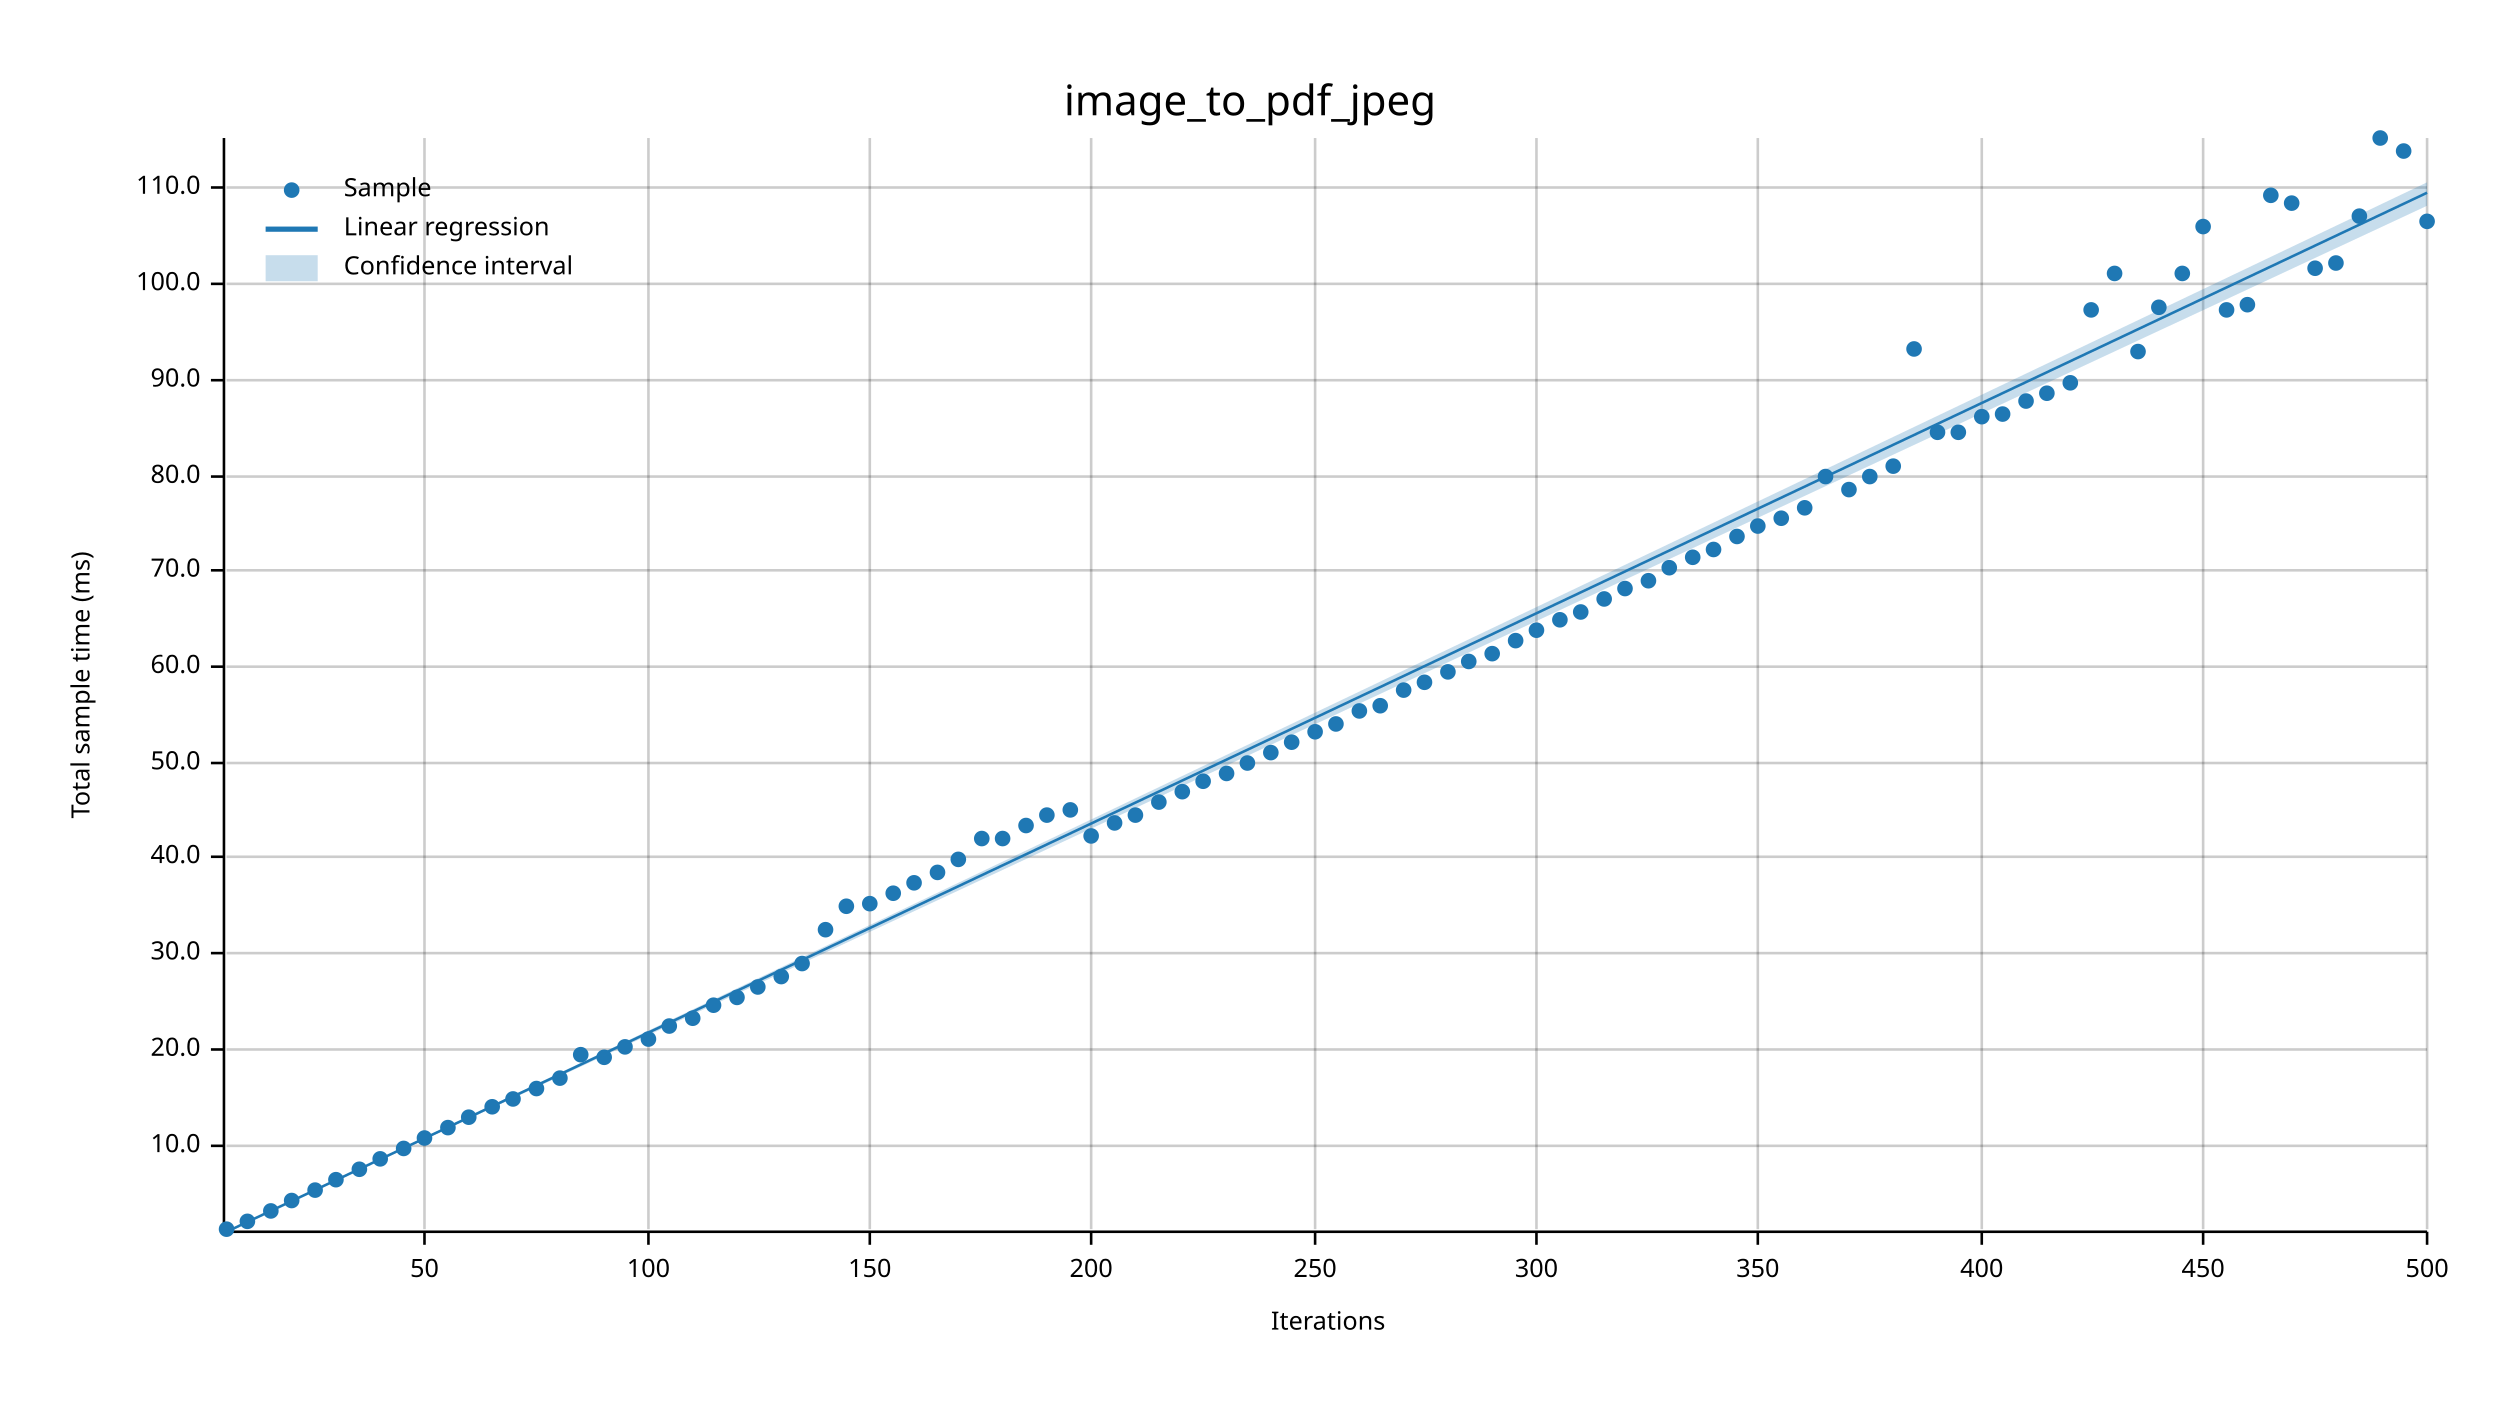
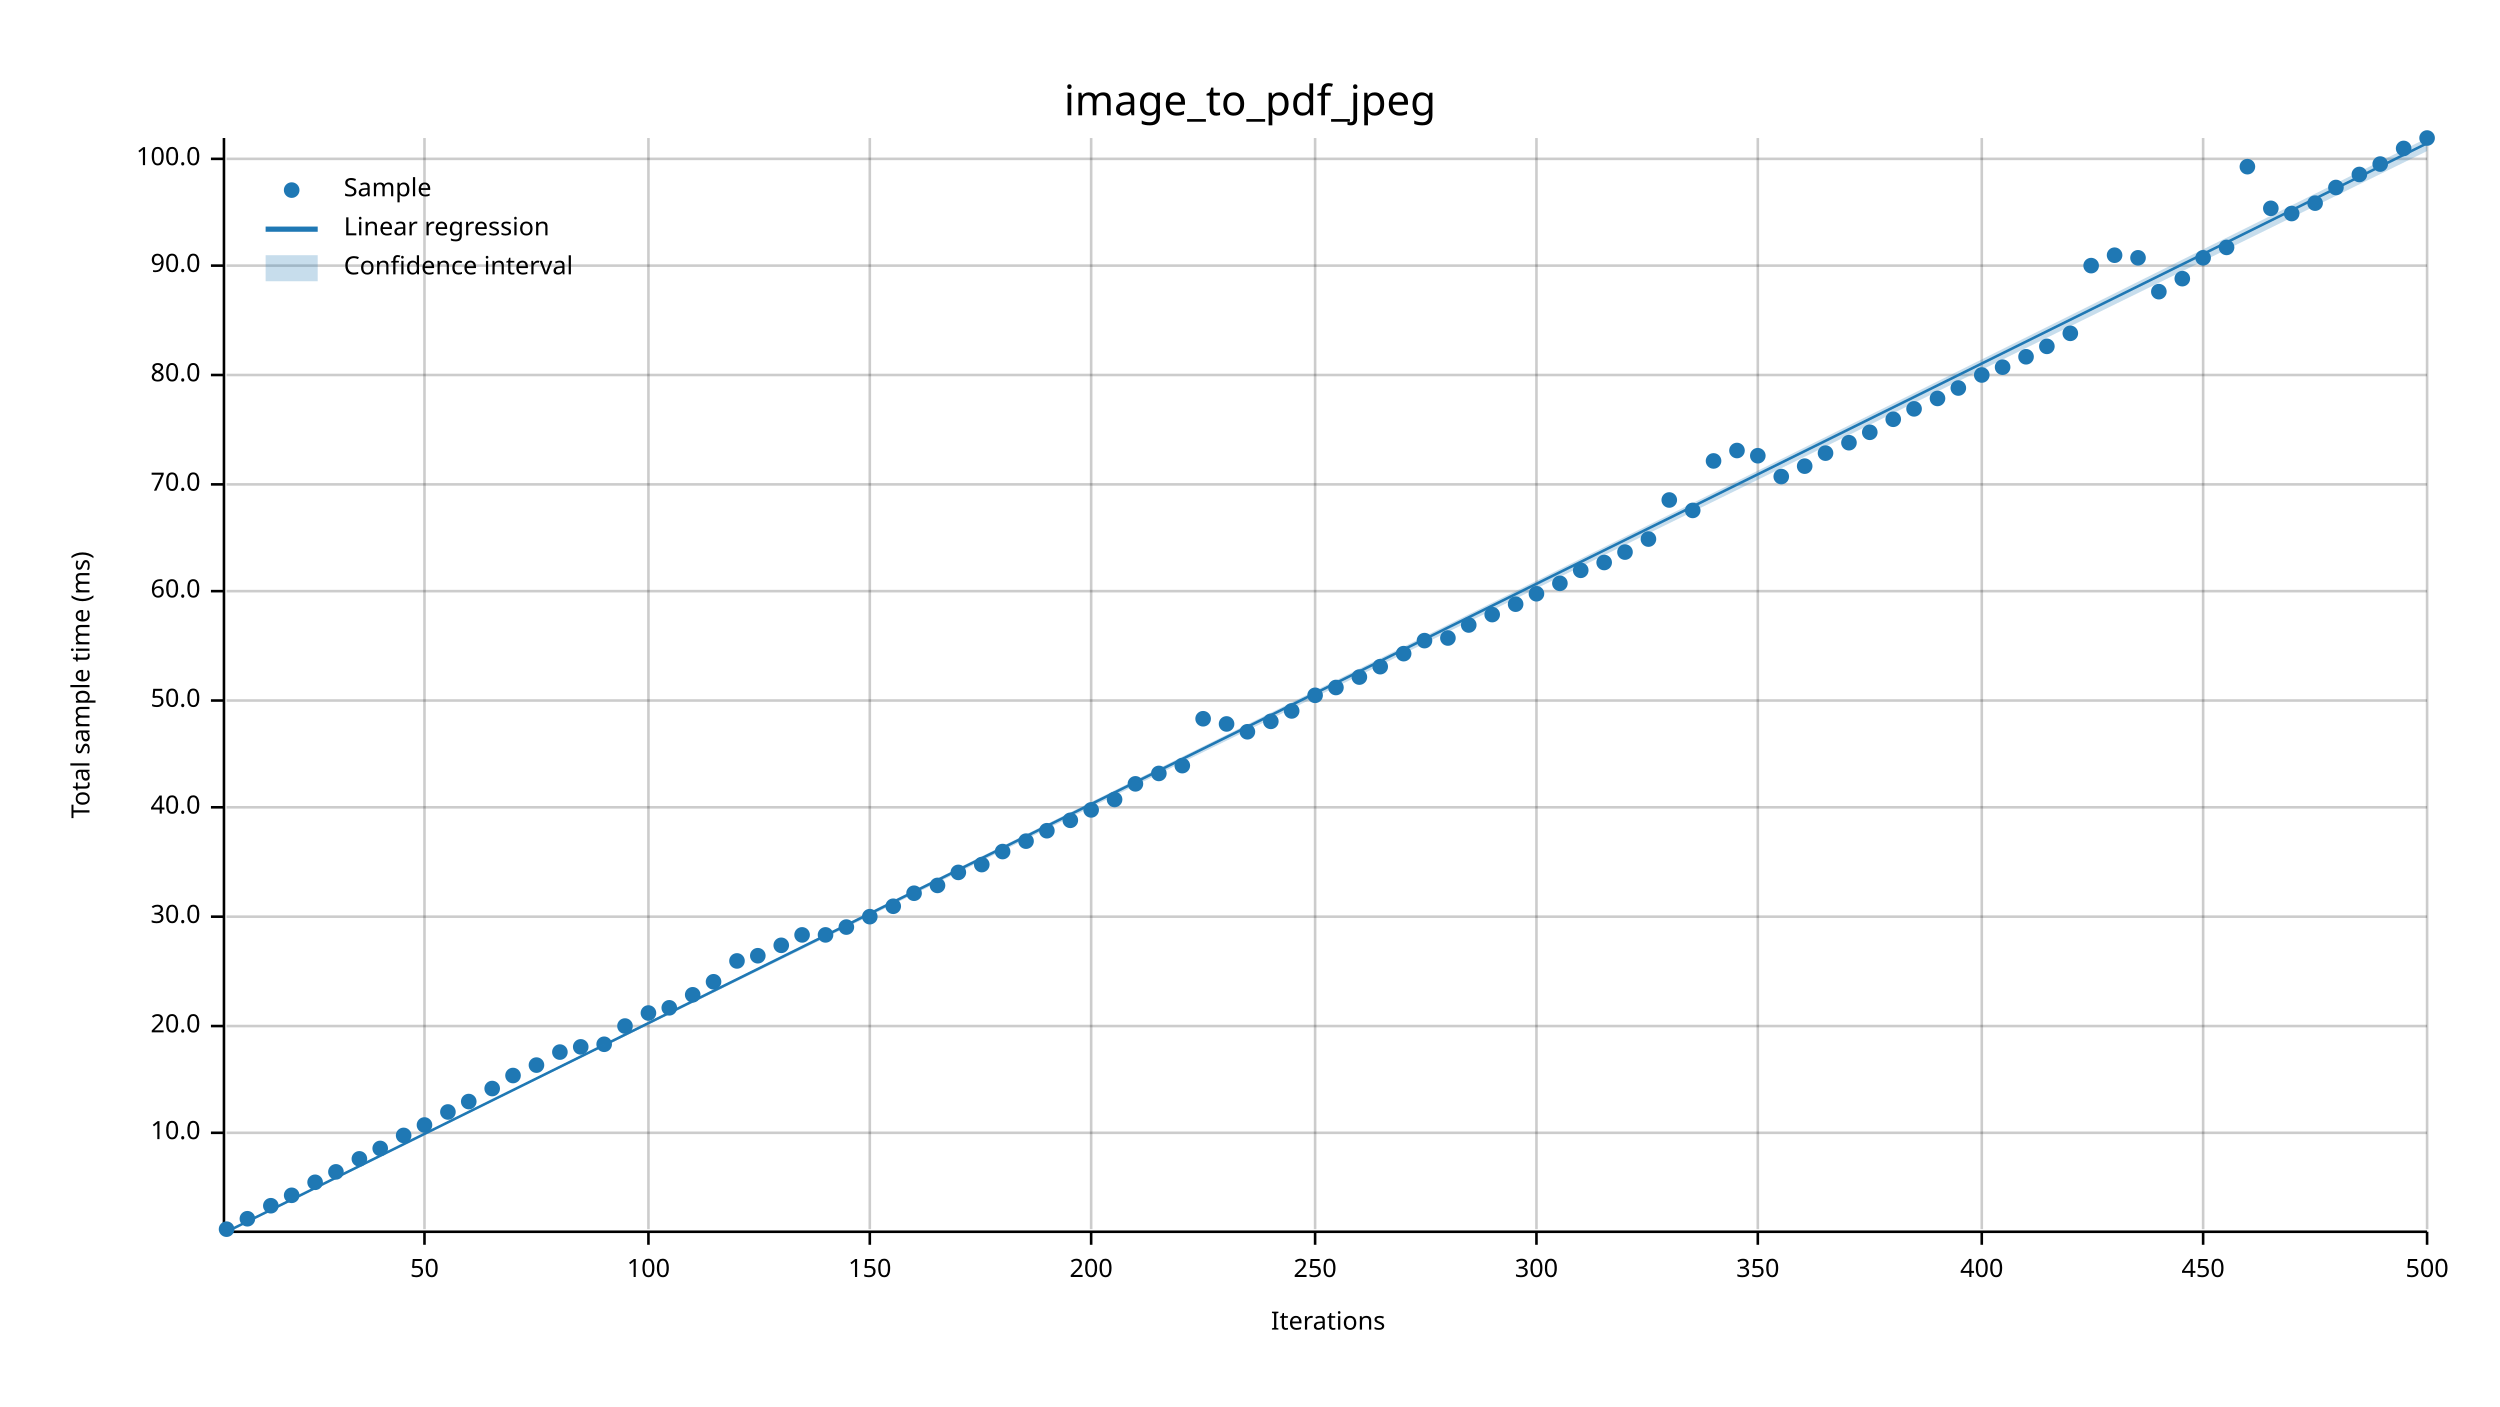
<svg xmlns="http://www.w3.org/2000/svg" width="960" height="540" viewBox="0 0 960 540">
  <text x="480" y="32" dy="0.76em" text-anchor="middle" font-family="sans-serif" font-size="16.129" opacity="1" fill="#000000">
image_to_pdf_jpeg
</text>
  <text x="27" y="263" dy="0.76em" text-anchor="middle" font-family="sans-serif" font-size="9.677" opacity="1" fill="#000000" transform="rotate(270, 27, 263)">
Total sample time (ms)
</text>
  <text x="510" y="513" dy="-0.5ex" text-anchor="middle" font-family="sans-serif" font-size="9.677" opacity="1" fill="#000000">
Iterations
</text>
  <line opacity="0.2" stroke="#000000" stroke-width="1" x1="163" y1="472" x2="163" y2="53" />
  <line opacity="0.2" stroke="#000000" stroke-width="1" x1="249" y1="472" x2="249" y2="53" />
  <line opacity="0.2" stroke="#000000" stroke-width="1" x1="334" y1="472" x2="334" y2="53" />
  <line opacity="0.2" stroke="#000000" stroke-width="1" x1="419" y1="472" x2="419" y2="53" />
  <line opacity="0.2" stroke="#000000" stroke-width="1" x1="505" y1="472" x2="505" y2="53" />
  <line opacity="0.2" stroke="#000000" stroke-width="1" x1="590" y1="472" x2="590" y2="53" />
  <line opacity="0.2" stroke="#000000" stroke-width="1" x1="675" y1="472" x2="675" y2="53" />
  <line opacity="0.2" stroke="#000000" stroke-width="1" x1="761" y1="472" x2="761" y2="53" />
  <line opacity="0.2" stroke="#000000" stroke-width="1" x1="846" y1="472" x2="846" y2="53" />
  <line opacity="0.2" stroke="#000000" stroke-width="1" x1="932" y1="472" x2="932" y2="53" />
-   <line opacity="0.2" stroke="#000000" stroke-width="1" x1="87" y1="440" x2="932" y2="440" />
-   <line opacity="0.2" stroke="#000000" stroke-width="1" x1="87" y1="403" x2="932" y2="403" />
-   <line opacity="0.2" stroke="#000000" stroke-width="1" x1="87" y1="366" x2="932" y2="366" />
-   <line opacity="0.2" stroke="#000000" stroke-width="1" x1="87" y1="329" x2="932" y2="329" />
-   <line opacity="0.2" stroke="#000000" stroke-width="1" x1="87" y1="293" x2="932" y2="293" />
-   <line opacity="0.2" stroke="#000000" stroke-width="1" x1="87" y1="256" x2="932" y2="256" />
-   <line opacity="0.2" stroke="#000000" stroke-width="1" x1="87" y1="219" x2="932" y2="219" />
-   <line opacity="0.2" stroke="#000000" stroke-width="1" x1="87" y1="183" x2="932" y2="183" />
-   <line opacity="0.2" stroke="#000000" stroke-width="1" x1="87" y1="146" x2="932" y2="146" />
-   <line opacity="0.2" stroke="#000000" stroke-width="1" x1="87" y1="109" x2="932" y2="109" />
-   <line opacity="0.2" stroke="#000000" stroke-width="1" x1="87" y1="72" x2="932" y2="72" />
+   <line opacity="0.2" stroke="#000000" stroke-width="1" x1="87" y1="435" x2="932" y2="435" />
+   <line opacity="0.2" stroke="#000000" stroke-width="1" x1="87" y1="394" x2="932" y2="394" />
+   <line opacity="0.2" stroke="#000000" stroke-width="1" x1="87" y1="352" x2="932" y2="352" />
+   <line opacity="0.2" stroke="#000000" stroke-width="1" x1="87" y1="310" x2="932" y2="310" />
+   <line opacity="0.2" stroke="#000000" stroke-width="1" x1="87" y1="269" x2="932" y2="269" />
+   <line opacity="0.2" stroke="#000000" stroke-width="1" x1="87" y1="227" x2="932" y2="227" />
+   <line opacity="0.2" stroke="#000000" stroke-width="1" x1="87" y1="186" x2="932" y2="186" />
+   <line opacity="0.2" stroke="#000000" stroke-width="1" x1="87" y1="144" x2="932" y2="144" />
+   <line opacity="0.2" stroke="#000000" stroke-width="1" x1="87" y1="102" x2="932" y2="102" />
+   <line opacity="0.2" stroke="#000000" stroke-width="1" x1="87" y1="61" x2="932" y2="61" />
  <polyline fill="none" opacity="1" stroke="#000000" stroke-width="1" points="86,53 86,472 " />
-   <text x="77" y="440" dy="0.5ex" text-anchor="end" font-family="sans-serif" font-size="9.677" opacity="1" fill="#000000">
+   <text x="77" y="435" dy="0.5ex" text-anchor="end" font-family="sans-serif" font-size="9.677" opacity="1" fill="#000000">
10.0
</text>
-   <polyline fill="none" opacity="1" stroke="#000000" stroke-width="1" points="81,440 86,440 " />
-   <text x="77" y="403" dy="0.5ex" text-anchor="end" font-family="sans-serif" font-size="9.677" opacity="1" fill="#000000">
+   <polyline fill="none" opacity="1" stroke="#000000" stroke-width="1" points="81,435 86,435 " />
+   <text x="77" y="394" dy="0.5ex" text-anchor="end" font-family="sans-serif" font-size="9.677" opacity="1" fill="#000000">
20.0
</text>
-   <polyline fill="none" opacity="1" stroke="#000000" stroke-width="1" points="81,403 86,403 " />
-   <text x="77" y="366" dy="0.5ex" text-anchor="end" font-family="sans-serif" font-size="9.677" opacity="1" fill="#000000">
+   <polyline fill="none" opacity="1" stroke="#000000" stroke-width="1" points="81,394 86,394 " />
+   <text x="77" y="352" dy="0.5ex" text-anchor="end" font-family="sans-serif" font-size="9.677" opacity="1" fill="#000000">
30.0
</text>
-   <polyline fill="none" opacity="1" stroke="#000000" stroke-width="1" points="81,366 86,366 " />
-   <text x="77" y="329" dy="0.5ex" text-anchor="end" font-family="sans-serif" font-size="9.677" opacity="1" fill="#000000">
+   <polyline fill="none" opacity="1" stroke="#000000" stroke-width="1" points="81,352 86,352 " />
+   <text x="77" y="310" dy="0.5ex" text-anchor="end" font-family="sans-serif" font-size="9.677" opacity="1" fill="#000000">
40.0
</text>
-   <polyline fill="none" opacity="1" stroke="#000000" stroke-width="1" points="81,329 86,329 " />
-   <text x="77" y="293" dy="0.5ex" text-anchor="end" font-family="sans-serif" font-size="9.677" opacity="1" fill="#000000">
+   <polyline fill="none" opacity="1" stroke="#000000" stroke-width="1" points="81,310 86,310 " />
+   <text x="77" y="269" dy="0.5ex" text-anchor="end" font-family="sans-serif" font-size="9.677" opacity="1" fill="#000000">
50.0
</text>
-   <polyline fill="none" opacity="1" stroke="#000000" stroke-width="1" points="81,293 86,293 " />
-   <text x="77" y="256" dy="0.5ex" text-anchor="end" font-family="sans-serif" font-size="9.677" opacity="1" fill="#000000">
+   <polyline fill="none" opacity="1" stroke="#000000" stroke-width="1" points="81,269 86,269 " />
+   <text x="77" y="227" dy="0.5ex" text-anchor="end" font-family="sans-serif" font-size="9.677" opacity="1" fill="#000000">
60.0
</text>
-   <polyline fill="none" opacity="1" stroke="#000000" stroke-width="1" points="81,256 86,256 " />
-   <text x="77" y="219" dy="0.5ex" text-anchor="end" font-family="sans-serif" font-size="9.677" opacity="1" fill="#000000">
+   <polyline fill="none" opacity="1" stroke="#000000" stroke-width="1" points="81,227 86,227 " />
+   <text x="77" y="186" dy="0.5ex" text-anchor="end" font-family="sans-serif" font-size="9.677" opacity="1" fill="#000000">
70.0
</text>
-   <polyline fill="none" opacity="1" stroke="#000000" stroke-width="1" points="81,219 86,219 " />
-   <text x="77" y="183" dy="0.5ex" text-anchor="end" font-family="sans-serif" font-size="9.677" opacity="1" fill="#000000">
+   <polyline fill="none" opacity="1" stroke="#000000" stroke-width="1" points="81,186 86,186 " />
+   <text x="77" y="144" dy="0.5ex" text-anchor="end" font-family="sans-serif" font-size="9.677" opacity="1" fill="#000000">
80.0
</text>
-   <polyline fill="none" opacity="1" stroke="#000000" stroke-width="1" points="81,183 86,183 " />
-   <text x="77" y="146" dy="0.5ex" text-anchor="end" font-family="sans-serif" font-size="9.677" opacity="1" fill="#000000">
+   <polyline fill="none" opacity="1" stroke="#000000" stroke-width="1" points="81,144 86,144 " />
+   <text x="77" y="102" dy="0.5ex" text-anchor="end" font-family="sans-serif" font-size="9.677" opacity="1" fill="#000000">
90.0
</text>
-   <polyline fill="none" opacity="1" stroke="#000000" stroke-width="1" points="81,146 86,146 " />
-   <text x="77" y="109" dy="0.5ex" text-anchor="end" font-family="sans-serif" font-size="9.677" opacity="1" fill="#000000">
+   <polyline fill="none" opacity="1" stroke="#000000" stroke-width="1" points="81,102 86,102 " />
+   <text x="77" y="61" dy="0.5ex" text-anchor="end" font-family="sans-serif" font-size="9.677" opacity="1" fill="#000000">
100.0
</text>
-   <polyline fill="none" opacity="1" stroke="#000000" stroke-width="1" points="81,109 86,109 " />
-   <text x="77" y="72" dy="0.5ex" text-anchor="end" font-family="sans-serif" font-size="9.677" opacity="1" fill="#000000">
- 110.0
- </text>
-   <polyline fill="none" opacity="1" stroke="#000000" stroke-width="1" points="81,72 86,72 " />
+   <polyline fill="none" opacity="1" stroke="#000000" stroke-width="1" points="81,61 86,61 " />
  <polyline fill="none" opacity="1" stroke="#000000" stroke-width="1" points="87,473 932,473 " />
  <text x="163" y="483" dy="0.76em" text-anchor="middle" font-family="sans-serif" font-size="9.677" opacity="1" fill="#000000">
50
</text>
  <polyline fill="none" opacity="1" stroke="#000000" stroke-width="1" points="163,473 163,478 " />
  <text x="249" y="483" dy="0.76em" text-anchor="middle" font-family="sans-serif" font-size="9.677" opacity="1" fill="#000000">
100
</text>
  <polyline fill="none" opacity="1" stroke="#000000" stroke-width="1" points="249,473 249,478 " />
  <text x="334" y="483" dy="0.76em" text-anchor="middle" font-family="sans-serif" font-size="9.677" opacity="1" fill="#000000">
150
</text>
  <polyline fill="none" opacity="1" stroke="#000000" stroke-width="1" points="334,473 334,478 " />
  <text x="419" y="483" dy="0.76em" text-anchor="middle" font-family="sans-serif" font-size="9.677" opacity="1" fill="#000000">
200
</text>
  <polyline fill="none" opacity="1" stroke="#000000" stroke-width="1" points="419,473 419,478 " />
  <text x="505" y="483" dy="0.76em" text-anchor="middle" font-family="sans-serif" font-size="9.677" opacity="1" fill="#000000">
250
</text>
  <polyline fill="none" opacity="1" stroke="#000000" stroke-width="1" points="505,473 505,478 " />
  <text x="590" y="483" dy="0.76em" text-anchor="middle" font-family="sans-serif" font-size="9.677" opacity="1" fill="#000000">
300
</text>
  <polyline fill="none" opacity="1" stroke="#000000" stroke-width="1" points="590,473 590,478 " />
  <text x="675" y="483" dy="0.76em" text-anchor="middle" font-family="sans-serif" font-size="9.677" opacity="1" fill="#000000">
350
</text>
  <polyline fill="none" opacity="1" stroke="#000000" stroke-width="1" points="675,473 675,478 " />
  <text x="761" y="483" dy="0.76em" text-anchor="middle" font-family="sans-serif" font-size="9.677" opacity="1" fill="#000000">
400
</text>
  <polyline fill="none" opacity="1" stroke="#000000" stroke-width="1" points="761,473 761,478 " />
  <text x="846" y="483" dy="0.76em" text-anchor="middle" font-family="sans-serif" font-size="9.677" opacity="1" fill="#000000">
450
</text>
  <polyline fill="none" opacity="1" stroke="#000000" stroke-width="1" points="846,473 846,478 " />
  <text x="932" y="483" dy="0.76em" text-anchor="middle" font-family="sans-serif" font-size="9.677" opacity="1" fill="#000000">
500
</text>
  <polyline fill="none" opacity="1" stroke="#000000" stroke-width="1" points="932,473 932,478 " />
  <circle cx="87" cy="472" r="3" opacity="1" fill="#1F78B4" stroke="none" stroke-width="1" />
-   <circle cx="95" cy="469" r="3" opacity="1" fill="#1F78B4" stroke="none" stroke-width="1" />
-   <circle cx="104" cy="465" r="3" opacity="1" fill="#1F78B4" stroke="none" stroke-width="1" />
-   <circle cx="112" cy="461" r="3" opacity="1" fill="#1F78B4" stroke="none" stroke-width="1" />
-   <circle cx="121" cy="457" r="3" opacity="1" fill="#1F78B4" stroke="none" stroke-width="1" />
-   <circle cx="129" cy="453" r="3" opacity="1" fill="#1F78B4" stroke="none" stroke-width="1" />
-   <circle cx="138" cy="449" r="3" opacity="1" fill="#1F78B4" stroke="none" stroke-width="1" />
-   <circle cx="146" cy="445" r="3" opacity="1" fill="#1F78B4" stroke="none" stroke-width="1" />
-   <circle cx="155" cy="441" r="3" opacity="1" fill="#1F78B4" stroke="none" stroke-width="1" />
-   <circle cx="163" cy="437" r="3" opacity="1" fill="#1F78B4" stroke="none" stroke-width="1" />
-   <circle cx="172" cy="433" r="3" opacity="1" fill="#1F78B4" stroke="none" stroke-width="1" />
-   <circle cx="180" cy="429" r="3" opacity="1" fill="#1F78B4" stroke="none" stroke-width="1" />
-   <circle cx="189" cy="425" r="3" opacity="1" fill="#1F78B4" stroke="none" stroke-width="1" />
-   <circle cx="197" cy="422" r="3" opacity="1" fill="#1F78B4" stroke="none" stroke-width="1" />
-   <circle cx="206" cy="418" r="3" opacity="1" fill="#1F78B4" stroke="none" stroke-width="1" />
-   <circle cx="215" cy="414" r="3" opacity="1" fill="#1F78B4" stroke="none" stroke-width="1" />
-   <circle cx="223" cy="405" r="3" opacity="1" fill="#1F78B4" stroke="none" stroke-width="1" />
-   <circle cx="232" cy="406" r="3" opacity="1" fill="#1F78B4" stroke="none" stroke-width="1" />
-   <circle cx="240" cy="402" r="3" opacity="1" fill="#1F78B4" stroke="none" stroke-width="1" />
-   <circle cx="249" cy="399" r="3" opacity="1" fill="#1F78B4" stroke="none" stroke-width="1" />
-   <circle cx="257" cy="394" r="3" opacity="1" fill="#1F78B4" stroke="none" stroke-width="1" />
-   <circle cx="266" cy="391" r="3" opacity="1" fill="#1F78B4" stroke="none" stroke-width="1" />
-   <circle cx="274" cy="386" r="3" opacity="1" fill="#1F78B4" stroke="none" stroke-width="1" />
-   <circle cx="283" cy="383" r="3" opacity="1" fill="#1F78B4" stroke="none" stroke-width="1" />
-   <circle cx="291" cy="379" r="3" opacity="1" fill="#1F78B4" stroke="none" stroke-width="1" />
-   <circle cx="300" cy="375" r="3" opacity="1" fill="#1F78B4" stroke="none" stroke-width="1" />
-   <circle cx="308" cy="370" r="3" opacity="1" fill="#1F78B4" stroke="none" stroke-width="1" />
-   <circle cx="317" cy="357" r="3" opacity="1" fill="#1F78B4" stroke="none" stroke-width="1" />
-   <circle cx="325" cy="348" r="3" opacity="1" fill="#1F78B4" stroke="none" stroke-width="1" />
-   <circle cx="334" cy="347" r="3" opacity="1" fill="#1F78B4" stroke="none" stroke-width="1" />
-   <circle cx="343" cy="343" r="3" opacity="1" fill="#1F78B4" stroke="none" stroke-width="1" />
-   <circle cx="351" cy="339" r="3" opacity="1" fill="#1F78B4" stroke="none" stroke-width="1" />
-   <circle cx="360" cy="335" r="3" opacity="1" fill="#1F78B4" stroke="none" stroke-width="1" />
-   <circle cx="368" cy="330" r="3" opacity="1" fill="#1F78B4" stroke="none" stroke-width="1" />
-   <circle cx="377" cy="322" r="3" opacity="1" fill="#1F78B4" stroke="none" stroke-width="1" />
-   <circle cx="385" cy="322" r="3" opacity="1" fill="#1F78B4" stroke="none" stroke-width="1" />
-   <circle cx="394" cy="317" r="3" opacity="1" fill="#1F78B4" stroke="none" stroke-width="1" />
-   <circle cx="402" cy="313" r="3" opacity="1" fill="#1F78B4" stroke="none" stroke-width="1" />
-   <circle cx="411" cy="311" r="3" opacity="1" fill="#1F78B4" stroke="none" stroke-width="1" />
-   <circle cx="419" cy="321" r="3" opacity="1" fill="#1F78B4" stroke="none" stroke-width="1" />
-   <circle cx="428" cy="316" r="3" opacity="1" fill="#1F78B4" stroke="none" stroke-width="1" />
-   <circle cx="436" cy="313" r="3" opacity="1" fill="#1F78B4" stroke="none" stroke-width="1" />
-   <circle cx="445" cy="308" r="3" opacity="1" fill="#1F78B4" stroke="none" stroke-width="1" />
-   <circle cx="454" cy="304" r="3" opacity="1" fill="#1F78B4" stroke="none" stroke-width="1" />
-   <circle cx="462" cy="300" r="3" opacity="1" fill="#1F78B4" stroke="none" stroke-width="1" />
-   <circle cx="471" cy="297" r="3" opacity="1" fill="#1F78B4" stroke="none" stroke-width="1" />
-   <circle cx="479" cy="293" r="3" opacity="1" fill="#1F78B4" stroke="none" stroke-width="1" />
-   <circle cx="488" cy="289" r="3" opacity="1" fill="#1F78B4" stroke="none" stroke-width="1" />
-   <circle cx="496" cy="285" r="3" opacity="1" fill="#1F78B4" stroke="none" stroke-width="1" />
-   <circle cx="505" cy="281" r="3" opacity="1" fill="#1F78B4" stroke="none" stroke-width="1" />
-   <circle cx="513" cy="278" r="3" opacity="1" fill="#1F78B4" stroke="none" stroke-width="1" />
-   <circle cx="522" cy="273" r="3" opacity="1" fill="#1F78B4" stroke="none" stroke-width="1" />
-   <circle cx="530" cy="271" r="3" opacity="1" fill="#1F78B4" stroke="none" stroke-width="1" />
-   <circle cx="539" cy="265" r="3" opacity="1" fill="#1F78B4" stroke="none" stroke-width="1" />
-   <circle cx="547" cy="262" r="3" opacity="1" fill="#1F78B4" stroke="none" stroke-width="1" />
-   <circle cx="556" cy="258" r="3" opacity="1" fill="#1F78B4" stroke="none" stroke-width="1" />
-   <circle cx="564" cy="254" r="3" opacity="1" fill="#1F78B4" stroke="none" stroke-width="1" />
-   <circle cx="573" cy="251" r="3" opacity="1" fill="#1F78B4" stroke="none" stroke-width="1" />
-   <circle cx="582" cy="246" r="3" opacity="1" fill="#1F78B4" stroke="none" stroke-width="1" />
-   <circle cx="590" cy="242" r="3" opacity="1" fill="#1F78B4" stroke="none" stroke-width="1" />
-   <circle cx="599" cy="238" r="3" opacity="1" fill="#1F78B4" stroke="none" stroke-width="1" />
-   <circle cx="607" cy="235" r="3" opacity="1" fill="#1F78B4" stroke="none" stroke-width="1" />
-   <circle cx="616" cy="230" r="3" opacity="1" fill="#1F78B4" stroke="none" stroke-width="1" />
-   <circle cx="624" cy="226" r="3" opacity="1" fill="#1F78B4" stroke="none" stroke-width="1" />
-   <circle cx="633" cy="223" r="3" opacity="1" fill="#1F78B4" stroke="none" stroke-width="1" />
-   <circle cx="641" cy="218" r="3" opacity="1" fill="#1F78B4" stroke="none" stroke-width="1" />
-   <circle cx="650" cy="214" r="3" opacity="1" fill="#1F78B4" stroke="none" stroke-width="1" />
-   <circle cx="658" cy="211" r="3" opacity="1" fill="#1F78B4" stroke="none" stroke-width="1" />
-   <circle cx="667" cy="206" r="3" opacity="1" fill="#1F78B4" stroke="none" stroke-width="1" />
-   <circle cx="675" cy="202" r="3" opacity="1" fill="#1F78B4" stroke="none" stroke-width="1" />
-   <circle cx="684" cy="199" r="3" opacity="1" fill="#1F78B4" stroke="none" stroke-width="1" />
-   <circle cx="693" cy="195" r="3" opacity="1" fill="#1F78B4" stroke="none" stroke-width="1" />
-   <circle cx="701" cy="183" r="3" opacity="1" fill="#1F78B4" stroke="none" stroke-width="1" />
-   <circle cx="710" cy="188" r="3" opacity="1" fill="#1F78B4" stroke="none" stroke-width="1" />
-   <circle cx="718" cy="183" r="3" opacity="1" fill="#1F78B4" stroke="none" stroke-width="1" />
-   <circle cx="727" cy="179" r="3" opacity="1" fill="#1F78B4" stroke="none" stroke-width="1" />
-   <circle cx="735" cy="134" r="3" opacity="1" fill="#1F78B4" stroke="none" stroke-width="1" />
-   <circle cx="744" cy="166" r="3" opacity="1" fill="#1F78B4" stroke="none" stroke-width="1" />
-   <circle cx="752" cy="166" r="3" opacity="1" fill="#1F78B4" stroke="none" stroke-width="1" />
-   <circle cx="761" cy="160" r="3" opacity="1" fill="#1F78B4" stroke="none" stroke-width="1" />
-   <circle cx="769" cy="159" r="3" opacity="1" fill="#1F78B4" stroke="none" stroke-width="1" />
-   <circle cx="778" cy="154" r="3" opacity="1" fill="#1F78B4" stroke="none" stroke-width="1" />
-   <circle cx="786" cy="151" r="3" opacity="1" fill="#1F78B4" stroke="none" stroke-width="1" />
-   <circle cx="795" cy="147" r="3" opacity="1" fill="#1F78B4" stroke="none" stroke-width="1" />
-   <circle cx="803" cy="119" r="3" opacity="1" fill="#1F78B4" stroke="none" stroke-width="1" />
-   <circle cx="812" cy="105" r="3" opacity="1" fill="#1F78B4" stroke="none" stroke-width="1" />
-   <circle cx="821" cy="135" r="3" opacity="1" fill="#1F78B4" stroke="none" stroke-width="1" />
-   <circle cx="829" cy="118" r="3" opacity="1" fill="#1F78B4" stroke="none" stroke-width="1" />
-   <circle cx="838" cy="105" r="3" opacity="1" fill="#1F78B4" stroke="none" stroke-width="1" />
-   <circle cx="846" cy="87" r="3" opacity="1" fill="#1F78B4" stroke="none" stroke-width="1" />
-   <circle cx="855" cy="119" r="3" opacity="1" fill="#1F78B4" stroke="none" stroke-width="1" />
-   <circle cx="863" cy="117" r="3" opacity="1" fill="#1F78B4" stroke="none" stroke-width="1" />
-   <circle cx="872" cy="75" r="3" opacity="1" fill="#1F78B4" stroke="none" stroke-width="1" />
-   <circle cx="880" cy="78" r="3" opacity="1" fill="#1F78B4" stroke="none" stroke-width="1" />
-   <circle cx="889" cy="103" r="3" opacity="1" fill="#1F78B4" stroke="none" stroke-width="1" />
-   <circle cx="897" cy="101" r="3" opacity="1" fill="#1F78B4" stroke="none" stroke-width="1" />
-   <circle cx="906" cy="83" r="3" opacity="1" fill="#1F78B4" stroke="none" stroke-width="1" />
-   <circle cx="914" cy="53" r="3" opacity="1" fill="#1F78B4" stroke="none" stroke-width="1" />
-   <circle cx="923" cy="58" r="3" opacity="1" fill="#1F78B4" stroke="none" stroke-width="1" />
-   <circle cx="932" cy="85" r="3" opacity="1" fill="#1F78B4" stroke="none" stroke-width="1" />
-   <polyline fill="none" opacity="1" stroke="#1F78B4" stroke-width="1" points="87,473 932,74 " />
-   <polygon opacity="0.25" fill="#1F78B4" points="87,473 932,79 932,70 " />
+   <circle cx="95" cy="468" r="3" opacity="1" fill="#1F78B4" stroke="none" stroke-width="1" />
+   <circle cx="104" cy="463" r="3" opacity="1" fill="#1F78B4" stroke="none" stroke-width="1" />
+   <circle cx="112" cy="459" r="3" opacity="1" fill="#1F78B4" stroke="none" stroke-width="1" />
+   <circle cx="121" cy="454" r="3" opacity="1" fill="#1F78B4" stroke="none" stroke-width="1" />
+   <circle cx="129" cy="450" r="3" opacity="1" fill="#1F78B4" stroke="none" stroke-width="1" />
+   <circle cx="138" cy="445" r="3" opacity="1" fill="#1F78B4" stroke="none" stroke-width="1" />
+   <circle cx="146" cy="441" r="3" opacity="1" fill="#1F78B4" stroke="none" stroke-width="1" />
+   <circle cx="155" cy="436" r="3" opacity="1" fill="#1F78B4" stroke="none" stroke-width="1" />
+   <circle cx="163" cy="432" r="3" opacity="1" fill="#1F78B4" stroke="none" stroke-width="1" />
+   <circle cx="172" cy="427" r="3" opacity="1" fill="#1F78B4" stroke="none" stroke-width="1" />
+   <circle cx="180" cy="423" r="3" opacity="1" fill="#1F78B4" stroke="none" stroke-width="1" />
+   <circle cx="189" cy="418" r="3" opacity="1" fill="#1F78B4" stroke="none" stroke-width="1" />
+   <circle cx="197" cy="413" r="3" opacity="1" fill="#1F78B4" stroke="none" stroke-width="1" />
+   <circle cx="206" cy="409" r="3" opacity="1" fill="#1F78B4" stroke="none" stroke-width="1" />
+   <circle cx="215" cy="404" r="3" opacity="1" fill="#1F78B4" stroke="none" stroke-width="1" />
+   <circle cx="223" cy="402" r="3" opacity="1" fill="#1F78B4" stroke="none" stroke-width="1" />
+   <circle cx="232" cy="401" r="3" opacity="1" fill="#1F78B4" stroke="none" stroke-width="1" />
+   <circle cx="240" cy="394" r="3" opacity="1" fill="#1F78B4" stroke="none" stroke-width="1" />
+   <circle cx="249" cy="389" r="3" opacity="1" fill="#1F78B4" stroke="none" stroke-width="1" />
+   <circle cx="257" cy="387" r="3" opacity="1" fill="#1F78B4" stroke="none" stroke-width="1" />
+   <circle cx="266" cy="382" r="3" opacity="1" fill="#1F78B4" stroke="none" stroke-width="1" />
+   <circle cx="274" cy="377" r="3" opacity="1" fill="#1F78B4" stroke="none" stroke-width="1" />
+   <circle cx="283" cy="369" r="3" opacity="1" fill="#1F78B4" stroke="none" stroke-width="1" />
+   <circle cx="291" cy="367" r="3" opacity="1" fill="#1F78B4" stroke="none" stroke-width="1" />
+   <circle cx="300" cy="363" r="3" opacity="1" fill="#1F78B4" stroke="none" stroke-width="1" />
+   <circle cx="308" cy="359" r="3" opacity="1" fill="#1F78B4" stroke="none" stroke-width="1" />
+   <circle cx="317" cy="359" r="3" opacity="1" fill="#1F78B4" stroke="none" stroke-width="1" />
+   <circle cx="325" cy="356" r="3" opacity="1" fill="#1F78B4" stroke="none" stroke-width="1" />
+   <circle cx="334" cy="352" r="3" opacity="1" fill="#1F78B4" stroke="none" stroke-width="1" />
+   <circle cx="343" cy="348" r="3" opacity="1" fill="#1F78B4" stroke="none" stroke-width="1" />
+   <circle cx="351" cy="343" r="3" opacity="1" fill="#1F78B4" stroke="none" stroke-width="1" />
+   <circle cx="360" cy="340" r="3" opacity="1" fill="#1F78B4" stroke="none" stroke-width="1" />
+   <circle cx="368" cy="335" r="3" opacity="1" fill="#1F78B4" stroke="none" stroke-width="1" />
+   <circle cx="377" cy="332" r="3" opacity="1" fill="#1F78B4" stroke="none" stroke-width="1" />
+   <circle cx="385" cy="327" r="3" opacity="1" fill="#1F78B4" stroke="none" stroke-width="1" />
+   <circle cx="394" cy="323" r="3" opacity="1" fill="#1F78B4" stroke="none" stroke-width="1" />
+   <circle cx="402" cy="319" r="3" opacity="1" fill="#1F78B4" stroke="none" stroke-width="1" />
+   <circle cx="411" cy="315" r="3" opacity="1" fill="#1F78B4" stroke="none" stroke-width="1" />
+   <circle cx="419" cy="311" r="3" opacity="1" fill="#1F78B4" stroke="none" stroke-width="1" />
+   <circle cx="428" cy="307" r="3" opacity="1" fill="#1F78B4" stroke="none" stroke-width="1" />
+   <circle cx="436" cy="301" r="3" opacity="1" fill="#1F78B4" stroke="none" stroke-width="1" />
+   <circle cx="445" cy="297" r="3" opacity="1" fill="#1F78B4" stroke="none" stroke-width="1" />
+   <circle cx="454" cy="294" r="3" opacity="1" fill="#1F78B4" stroke="none" stroke-width="1" />
+   <circle cx="462" cy="276" r="3" opacity="1" fill="#1F78B4" stroke="none" stroke-width="1" />
+   <circle cx="471" cy="278" r="3" opacity="1" fill="#1F78B4" stroke="none" stroke-width="1" />
+   <circle cx="479" cy="281" r="3" opacity="1" fill="#1F78B4" stroke="none" stroke-width="1" />
+   <circle cx="488" cy="277" r="3" opacity="1" fill="#1F78B4" stroke="none" stroke-width="1" />
+   <circle cx="496" cy="273" r="3" opacity="1" fill="#1F78B4" stroke="none" stroke-width="1" />
+   <circle cx="505" cy="267" r="3" opacity="1" fill="#1F78B4" stroke="none" stroke-width="1" />
+   <circle cx="513" cy="264" r="3" opacity="1" fill="#1F78B4" stroke="none" stroke-width="1" />
+   <circle cx="522" cy="260" r="3" opacity="1" fill="#1F78B4" stroke="none" stroke-width="1" />
+   <circle cx="530" cy="256" r="3" opacity="1" fill="#1F78B4" stroke="none" stroke-width="1" />
+   <circle cx="539" cy="251" r="3" opacity="1" fill="#1F78B4" stroke="none" stroke-width="1" />
+   <circle cx="547" cy="246" r="3" opacity="1" fill="#1F78B4" stroke="none" stroke-width="1" />
+   <circle cx="556" cy="245" r="3" opacity="1" fill="#1F78B4" stroke="none" stroke-width="1" />
+   <circle cx="564" cy="240" r="3" opacity="1" fill="#1F78B4" stroke="none" stroke-width="1" />
+   <circle cx="573" cy="236" r="3" opacity="1" fill="#1F78B4" stroke="none" stroke-width="1" />
+   <circle cx="582" cy="232" r="3" opacity="1" fill="#1F78B4" stroke="none" stroke-width="1" />
+   <circle cx="590" cy="228" r="3" opacity="1" fill="#1F78B4" stroke="none" stroke-width="1" />
+   <circle cx="599" cy="224" r="3" opacity="1" fill="#1F78B4" stroke="none" stroke-width="1" />
+   <circle cx="607" cy="219" r="3" opacity="1" fill="#1F78B4" stroke="none" stroke-width="1" />
+   <circle cx="616" cy="216" r="3" opacity="1" fill="#1F78B4" stroke="none" stroke-width="1" />
+   <circle cx="624" cy="212" r="3" opacity="1" fill="#1F78B4" stroke="none" stroke-width="1" />
+   <circle cx="633" cy="207" r="3" opacity="1" fill="#1F78B4" stroke="none" stroke-width="1" />
+   <circle cx="641" cy="192" r="3" opacity="1" fill="#1F78B4" stroke="none" stroke-width="1" />
+   <circle cx="650" cy="196" r="3" opacity="1" fill="#1F78B4" stroke="none" stroke-width="1" />
+   <circle cx="658" cy="177" r="3" opacity="1" fill="#1F78B4" stroke="none" stroke-width="1" />
+   <circle cx="667" cy="173" r="3" opacity="1" fill="#1F78B4" stroke="none" stroke-width="1" />
+   <circle cx="675" cy="175" r="3" opacity="1" fill="#1F78B4" stroke="none" stroke-width="1" />
+   <circle cx="684" cy="183" r="3" opacity="1" fill="#1F78B4" stroke="none" stroke-width="1" />
+   <circle cx="693" cy="179" r="3" opacity="1" fill="#1F78B4" stroke="none" stroke-width="1" />
+   <circle cx="701" cy="174" r="3" opacity="1" fill="#1F78B4" stroke="none" stroke-width="1" />
+   <circle cx="710" cy="170" r="3" opacity="1" fill="#1F78B4" stroke="none" stroke-width="1" />
+   <circle cx="718" cy="166" r="3" opacity="1" fill="#1F78B4" stroke="none" stroke-width="1" />
+   <circle cx="727" cy="161" r="3" opacity="1" fill="#1F78B4" stroke="none" stroke-width="1" />
+   <circle cx="735" cy="157" r="3" opacity="1" fill="#1F78B4" stroke="none" stroke-width="1" />
+   <circle cx="744" cy="153" r="3" opacity="1" fill="#1F78B4" stroke="none" stroke-width="1" />
+   <circle cx="752" cy="149" r="3" opacity="1" fill="#1F78B4" stroke="none" stroke-width="1" />
+   <circle cx="761" cy="144" r="3" opacity="1" fill="#1F78B4" stroke="none" stroke-width="1" />
+   <circle cx="769" cy="141" r="3" opacity="1" fill="#1F78B4" stroke="none" stroke-width="1" />
+   <circle cx="778" cy="137" r="3" opacity="1" fill="#1F78B4" stroke="none" stroke-width="1" />
+   <circle cx="786" cy="133" r="3" opacity="1" fill="#1F78B4" stroke="none" stroke-width="1" />
+   <circle cx="795" cy="128" r="3" opacity="1" fill="#1F78B4" stroke="none" stroke-width="1" />
+   <circle cx="803" cy="102" r="3" opacity="1" fill="#1F78B4" stroke="none" stroke-width="1" />
+   <circle cx="812" cy="98" r="3" opacity="1" fill="#1F78B4" stroke="none" stroke-width="1" />
+   <circle cx="821" cy="99" r="3" opacity="1" fill="#1F78B4" stroke="none" stroke-width="1" />
+   <circle cx="829" cy="112" r="3" opacity="1" fill="#1F78B4" stroke="none" stroke-width="1" />
+   <circle cx="838" cy="107" r="3" opacity="1" fill="#1F78B4" stroke="none" stroke-width="1" />
+   <circle cx="846" cy="99" r="3" opacity="1" fill="#1F78B4" stroke="none" stroke-width="1" />
+   <circle cx="855" cy="95" r="3" opacity="1" fill="#1F78B4" stroke="none" stroke-width="1" />
+   <circle cx="863" cy="64" r="3" opacity="1" fill="#1F78B4" stroke="none" stroke-width="1" />
+   <circle cx="872" cy="80" r="3" opacity="1" fill="#1F78B4" stroke="none" stroke-width="1" />
+   <circle cx="880" cy="82" r="3" opacity="1" fill="#1F78B4" stroke="none" stroke-width="1" />
+   <circle cx="889" cy="78" r="3" opacity="1" fill="#1F78B4" stroke="none" stroke-width="1" />
+   <circle cx="897" cy="72" r="3" opacity="1" fill="#1F78B4" stroke="none" stroke-width="1" />
+   <circle cx="906" cy="67" r="3" opacity="1" fill="#1F78B4" stroke="none" stroke-width="1" />
+   <circle cx="914" cy="63" r="3" opacity="1" fill="#1F78B4" stroke="none" stroke-width="1" />
+   <circle cx="923" cy="57" r="3" opacity="1" fill="#1F78B4" stroke="none" stroke-width="1" />
+   <circle cx="932" cy="53" r="3" opacity="1" fill="#1F78B4" stroke="none" stroke-width="1" />
+   <polyline fill="none" opacity="1" stroke="#1F78B4" stroke-width="1" points="87,473 932,55 " />
+   <polygon opacity="0.25" fill="#1F78B4" points="87,473 932,58 932,53 " />
  <text x="132" y="68" dy="0.76em" text-anchor="start" font-family="sans-serif" font-size="9.677" opacity="1" fill="#000000">
Sample
</text>
  <text x="132" y="83" dy="0.76em" text-anchor="start" font-family="sans-serif" font-size="9.677" opacity="1" fill="#000000">
Linear regression
</text>
  <text x="132" y="98" dy="0.76em" text-anchor="start" font-family="sans-serif" font-size="9.677" opacity="1" fill="#000000">
Confidence interval
</text>
  <circle cx="112" cy="73" r="3" opacity="1" fill="#1F78B4" stroke="none" stroke-width="1" />
  <polyline fill="none" opacity="1" stroke="#1F78B4" stroke-width="2" points="102,88 122,88 " />
  <rect x="102" y="98" width="20" height="10" opacity="0.25" fill="#1F78B4" stroke="none" />
</svg>
